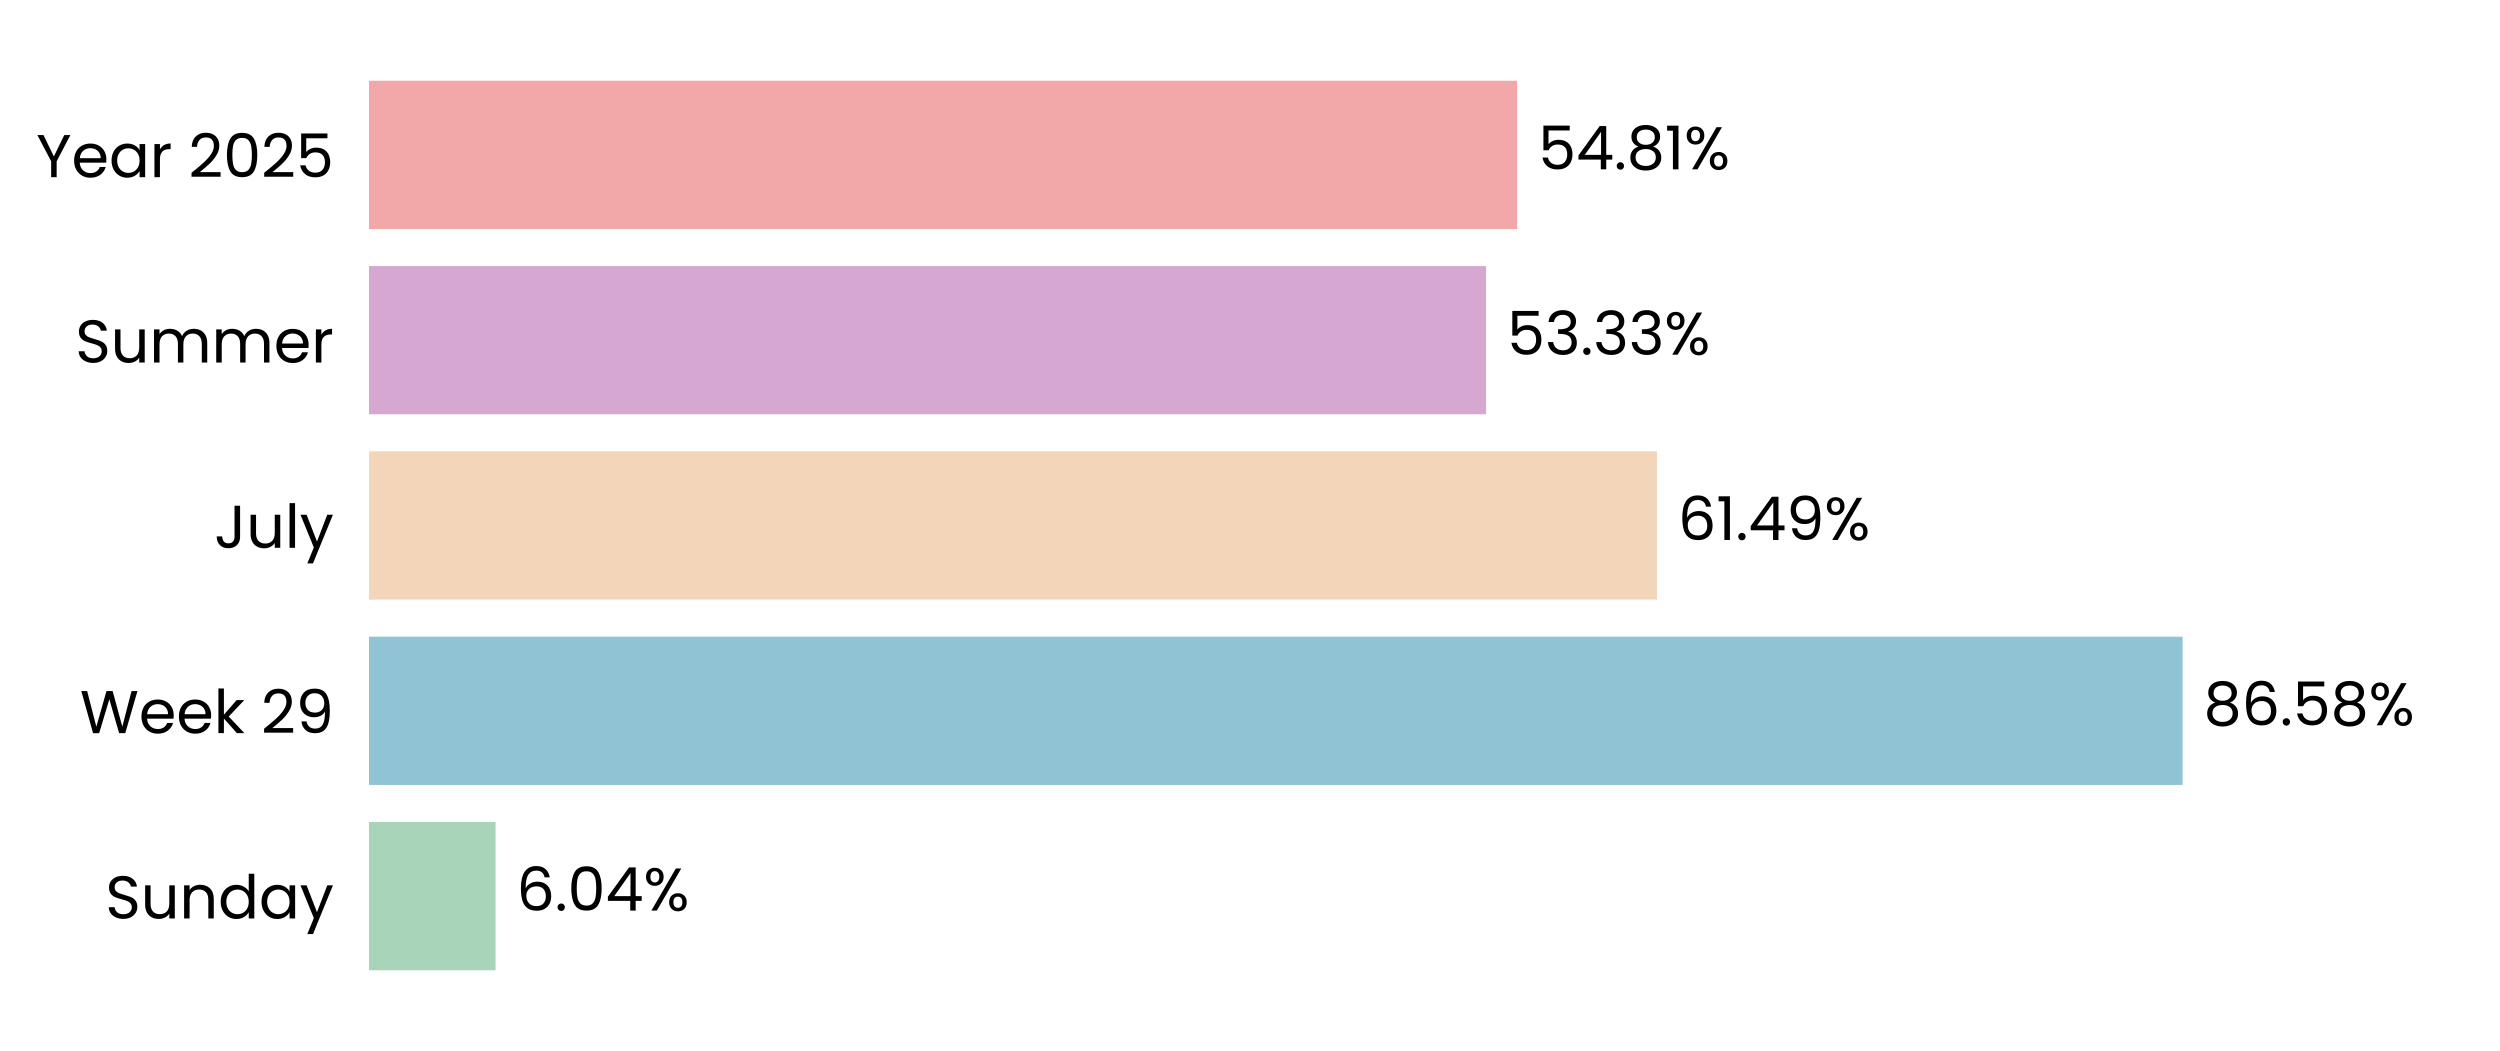
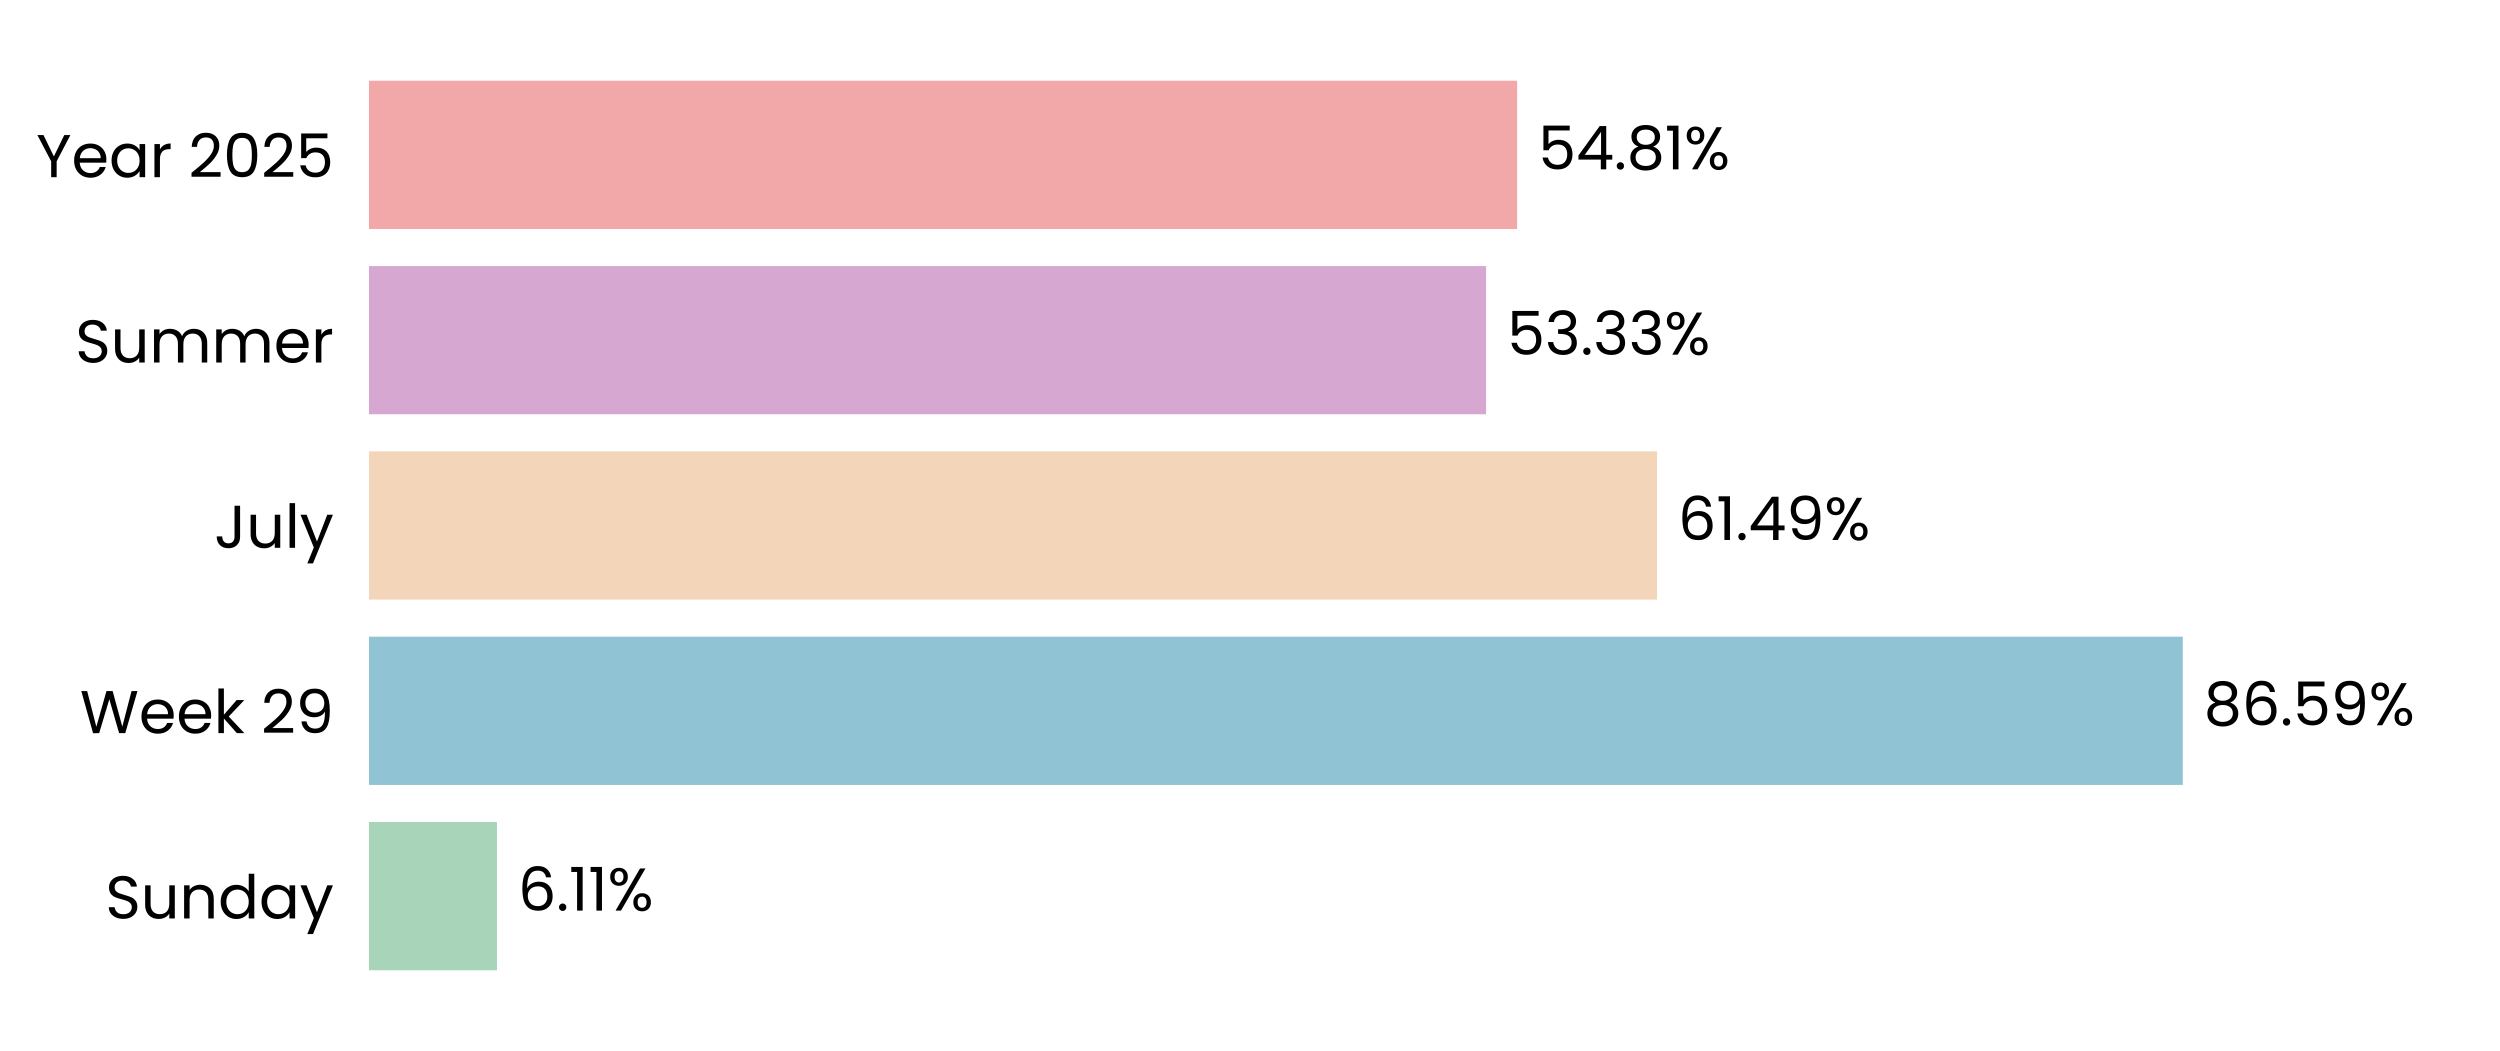
<svg xmlns="http://www.w3.org/2000/svg" xmlns:xlink="http://www.w3.org/1999/xlink" width="496.691pt" height="208.8pt" viewBox="0 0 496.691 208.8" version="1.1">
  <defs>
    <style type="text/css">*{stroke-linejoin: round; stroke-linecap: butt}</style>
  </defs>
  <g id="figure_1">
    <g id="patch_1">
      <path d="M 0 208.8  L 496.691 208.8  L 496.691 0  L 0 0  L 0 208.8  z " style="fill: none" />
    </g>
    <g id="axes_1">
      <g id="patch_2">
        <path d="M 73.311 201.6  L 489.491 201.6  L 489.491 7.2  L 73.311 7.2  L 73.311 201.6  z " style="fill: none" />
      </g>
      <g id="patch_3">
-         <path d="M 73.311 192.764  L 98.455 192.764  L 98.455 163.309  L 73.311 163.309  z " clip-path="url(#p5e8c825ae8)" style="fill: #a8d5ba" />
+         <path d="M 73.311 192.764  L 98.744 192.764  L 98.744 163.309  L 73.311 163.309  z " clip-path="url(#pc53a2b94ac)" style="fill: #a8d5ba" />
      </g>
      <g id="patch_4">
-         <path d="M 73.311 155.945  L 433.629 155.945  L 433.629 126.491  L 73.311 126.491  z " clip-path="url(#p5e8c825ae8)" style="fill: #90c3d4" />
+         <path d="M 73.311 155.945  L 433.67 155.945  L 433.67 126.491  L 73.311 126.491  z " clip-path="url(#pc53a2b94ac)" style="fill: #90c3d4" />
      </g>
      <g id="patch_5">
-         <path d="M 73.311 119.127  L 329.2 119.127  L 329.2 89.673  L 73.311 89.673  z " clip-path="url(#p5e8c825ae8)" style="fill: #f3d6ba" />
+         <path d="M 73.311 119.127  L 329.21 119.127  L 329.21 89.673  L 73.311 89.673  z " clip-path="url(#pc53a2b94ac)" style="fill: #f3d6ba" />
      </g>
      <g id="patch_6">
-         <path d="M 73.311 82.309  L 295.246 82.309  L 295.246 52.855  L 73.311 52.855  z " clip-path="url(#p5e8c825ae8)" style="fill: #d6a8d1" />
+         <path d="M 73.311 82.309  L 295.249 82.309  L 295.249 52.855  L 73.311 52.855  z " clip-path="url(#pc53a2b94ac)" style="fill: #d6a8d1" />
      </g>
      <g id="patch_7">
-         <path d="M 73.311 45.491  L 301.424 45.491  L 301.424 16.036  L 73.311 16.036  z " clip-path="url(#p5e8c825ae8)" style="fill: #f2a8a8" />
+         <path d="M 73.311 45.491  L 301.425 45.491  L 301.425 16.036  L 73.311 16.036  z " clip-path="url(#pc53a2b94ac)" style="fill: #f2a8a8" />
      </g>
      <g id="matplotlib.axis_1">
        <g id="ytick_1">
          <g id="text_1">
            <g transform="translate(20.92875 182.4764) scale(0.12 -0.12)">
              <defs>
                <path id="Poppins-Regular-53" d="M 1907 -45  Q 1466 -45 1117 112  Q 768 269 569 547  Q 371 826 365 1190  L 986 1190  Q 1018 877 1245 662  Q 1472 448 1907 448  Q 2323 448 2563 656  Q 2803 864 2803 1190  Q 2803 1446 2662 1606  Q 2522 1766 2310 1849  Q 2099 1933 1741 2029  Q 1299 2144 1033 2259  Q 768 2374 579 2620  Q 390 2867 390 3283  Q 390 3648 576 3929  Q 762 4211 1098 4364  Q 1434 4518 1869 4518  Q 2496 4518 2896 4204  Q 3296 3891 3347 3373  L 2707 3373  Q 2675 3629 2438 3824  Q 2202 4019 1811 4019  Q 1446 4019 1216 3830  Q 986 3642 986 3302  Q 986 3059 1123 2905  Q 1261 2752 1462 2672  Q 1664 2592 2029 2490  Q 2470 2368 2739 2249  Q 3008 2131 3200 1884  Q 3392 1638 3392 1216  Q 3392 890 3219 602  Q 3046 314 2707 134  Q 2368 -45 1907 -45  z " transform="scale(0.015625)" />
                <path id="Poppins-Regular-75" d="M 3603 3507  L 3603 0  L 3021 0  L 3021 518  Q 2854 250 2556 99  Q 2259 -51 1901 -51  Q 1491 -51 1164 118  Q 838 288 649 627  Q 461 966 461 1453  L 461 3507  L 1037 3507  L 1037 1530  Q 1037 1011 1299 732  Q 1562 454 2016 454  Q 2483 454 2752 742  Q 3021 1030 3021 1581  L 3021 3507  L 3603 3507  z " transform="scale(0.015625)" />
                <path id="Poppins-Regular-6e" d="M 2202 3571  Q 2842 3571 3238 3184  Q 3635 2797 3635 2067  L 3635 0  L 3059 0  L 3059 1984  Q 3059 2509 2796 2787  Q 2534 3066 2080 3066  Q 1619 3066 1347 2778  Q 1075 2490 1075 1939  L 1075 0  L 493 0  L 493 3507  L 1075 3507  L 1075 3008  Q 1248 3277 1545 3424  Q 1843 3571 2202 3571  z " transform="scale(0.015625)" />
                <path id="Poppins-Regular-64" d="M 275 1766  Q 275 2304 492 2710  Q 710 3117 1091 3341  Q 1472 3565 1946 3565  Q 2355 3565 2707 3376  Q 3059 3187 3245 2880  L 3245 4736  L 3834 4736  L 3834 0  L 3245 0  L 3245 659  Q 3072 346 2733 144  Q 2394 -58 1939 -58  Q 1472 -58 1091 172  Q 710 403 492 819  Q 275 1235 275 1766  z M 3245 1760  Q 3245 2157 3085 2451  Q 2925 2746 2653 2902  Q 2381 3059 2054 3059  Q 1728 3059 1459 2905  Q 1190 2752 1030 2457  Q 870 2163 870 1766  Q 870 1363 1030 1065  Q 1190 768 1459 611  Q 1728 454 2054 454  Q 2381 454 2653 611  Q 2925 768 3085 1065  Q 3245 1363 3245 1760  z " transform="scale(0.015625)" />
                <path id="Poppins-Regular-61" d="M 275 1766  Q 275 2304 492 2710  Q 710 3117 1091 3341  Q 1472 3565 1939 3565  Q 2400 3565 2739 3366  Q 3078 3168 3245 2867  L 3245 3507  L 3834 3507  L 3834 0  L 3245 0  L 3245 653  Q 3072 346 2729 144  Q 2387 -58 1933 -58  Q 1466 -58 1088 172  Q 710 403 492 819  Q 275 1235 275 1766  z M 3245 1760  Q 3245 2157 3085 2451  Q 2925 2746 2653 2902  Q 2381 3059 2054 3059  Q 1728 3059 1459 2905  Q 1190 2752 1030 2457  Q 870 2163 870 1766  Q 870 1363 1030 1065  Q 1190 768 1459 611  Q 1728 454 2054 454  Q 2381 454 2653 611  Q 2925 768 3085 1065  Q 3245 1363 3245 1760  z " transform="scale(0.015625)" />
                <path id="Poppins-Regular-79" d="M 3514 3507  L 1402 -1651  L 800 -1651  L 1491 38  L 77 3507  L 723 3507  L 1824 666  L 2912 3507  L 3514 3507  z " transform="scale(0.015625)" />
              </defs>
              <use xlink:href="#Poppins-Regular-53" />
              <use xlink:href="#Poppins-Regular-75" transform="translate(58.7 0)" />
              <use xlink:href="#Poppins-Regular-6e" transform="translate(122.7 0)" />
              <use xlink:href="#Poppins-Regular-64" transform="translate(186.7 0)" />
              <use xlink:href="#Poppins-Regular-61" transform="translate(254.3 0)" />
              <use xlink:href="#Poppins-Regular-79" transform="translate(321.8999 0)" />
            </g>
          </g>
        </g>
        <g id="ytick_2">
          <g id="text_2">
            <g transform="translate(15.87562 145.6582) scale(0.12 -0.12)">
              <defs>
                <path id="Poppins-Regular-57" d="M 6099 4461  L 4806 0  L 4154 0  L 3117 3590  L 2042 0  L 1395 -6  L 147 4461  L 768 4461  L 1741 678  L 2816 4461  L 3469 4461  L 4493 691  L 5472 4461  L 6099 4461  z " transform="scale(0.015625)" />
                <path id="Poppins-Regular-65" d="M 3693 1888  Q 3693 1722 3674 1536  L 870 1536  Q 902 1018 1225 726  Q 1549 435 2010 435  Q 2387 435 2640 611  Q 2893 787 2995 1082  L 3622 1082  Q 3482 576 3059 259  Q 2637 -58 2010 -58  Q 1510 -58 1116 166  Q 723 390 499 803  Q 275 1216 275 1760  Q 275 2304 492 2713  Q 710 3123 1104 3344  Q 1498 3565 2010 3565  Q 2509 3565 2893 3347  Q 3277 3130 3485 2749  Q 3693 2368 3693 1888  z M 3091 2010  Q 3091 2342 2944 2582  Q 2797 2822 2544 2947  Q 2291 3072 1984 3072  Q 1542 3072 1232 2790  Q 922 2509 877 2010  L 3091 2010  z " transform="scale(0.015625)" />
                <path id="Poppins-Regular-6b" d="M 2451 0  L 1075 1549  L 1075 0  L 493 0  L 493 4736  L 1075 4736  L 1075 1952  L 2426 3507  L 3238 3507  L 1587 1760  L 3245 0  L 2451 0  z " transform="scale(0.015625)" />
                <path id="Poppins-Regular-20" transform="scale(0.015625)" />
                <path id="Poppins-Regular-32" d="M 326 467  Q 1139 1120 1600 1539  Q 2061 1958 2377 2416  Q 2694 2874 2694 3315  Q 2694 3731 2492 3971  Q 2291 4211 1843 4211  Q 1408 4211 1168 3939  Q 928 3667 909 3213  L 346 3213  Q 371 3930 780 4320  Q 1190 4710 1837 4710  Q 2496 4710 2883 4345  Q 3270 3981 3270 3341  Q 3270 2810 2953 2307  Q 2637 1805 2233 1424  Q 1830 1043 1203 538  L 3405 538  L 3405 51  L 326 51  L 326 467  z " transform="scale(0.015625)" />
                <path id="Poppins-Regular-39" d="M 1146 1242  Q 1210 877 1443 678  Q 1677 480 2074 480  Q 2605 480 2857 896  Q 3110 1312 3098 2298  Q 2963 2010 2649 1846  Q 2336 1683 1952 1683  Q 1523 1683 1187 1859  Q 851 2035 659 2374  Q 467 2714 467 3194  Q 467 3878 864 4297  Q 1261 4717 1990 4717  Q 2886 4717 3248 4134  Q 3610 3552 3610 2400  Q 3610 1594 3466 1069  Q 3322 544 2979 269  Q 2637 -6 2042 -6  Q 1389 -6 1024 346  Q 659 698 608 1242  L 1146 1242  z M 2048 2176  Q 2477 2176 2752 2441  Q 3027 2707 3027 3162  Q 3027 3642 2758 3936  Q 2490 4230 2003 4230  Q 1555 4230 1289 3948  Q 1024 3667 1024 3206  Q 1024 2739 1286 2457  Q 1549 2176 2048 2176  z " transform="scale(0.015625)" />
              </defs>
              <use xlink:href="#Poppins-Regular-57" />
              <use xlink:href="#Poppins-Regular-65" transform="translate(97.59999 0)" />
              <use xlink:href="#Poppins-Regular-65" transform="translate(159.6 0)" />
              <use xlink:href="#Poppins-Regular-6b" transform="translate(221.6 0)" />
              <use xlink:href="#Poppins-Regular-20" transform="translate(273.0999 0)" />
              <use xlink:href="#Poppins-Regular-32" transform="translate(299.7999 0)" />
              <use xlink:href="#Poppins-Regular-39" transform="translate(357.2999 0)" />
            </g>
          </g>
        </g>
        <g id="ytick_3">
          <g id="text_3">
            <g transform="translate(42.56437 108.84) scale(0.12 -0.12)">
              <defs>
                <path id="Poppins-Regular-4a" d="M 2739 4461  L 2739 1165  Q 2739 614 2400 284  Q 2061 -45 1504 -45  Q 941 -45 601 291  Q 262 627 262 1210  L 845 1210  Q 851 883 1014 678  Q 1178 474 1504 474  Q 1830 474 1990 669  Q 2150 864 2150 1165  L 2150 4461  L 2739 4461  z " transform="scale(0.015625)" />
                <path id="Poppins-Regular-6c" d="M 1075 4736  L 1075 0  L 493 0  L 493 4736  L 1075 4736  z " transform="scale(0.015625)" />
              </defs>
              <use xlink:href="#Poppins-Regular-4a" />
              <use xlink:href="#Poppins-Regular-75" transform="translate(52.99999 0)" />
              <use xlink:href="#Poppins-Regular-6c" transform="translate(117 0)" />
              <use xlink:href="#Poppins-Regular-79" transform="translate(141.6 0)" />
            </g>
          </g>
        </g>
        <g id="ytick_4">
          <g id="text_4">
            <g transform="translate(14.95125 72.02182) scale(0.12 -0.12)">
              <defs>
                <path id="Poppins-Regular-6d" d="M 4710 3571  Q 5120 3571 5440 3401  Q 5760 3232 5945 2893  Q 6131 2554 6131 2067  L 6131 0  L 5555 0  L 5555 1984  Q 5555 2509 5296 2787  Q 5037 3066 4595 3066  Q 4141 3066 3872 2774  Q 3603 2483 3603 1933  L 3603 0  L 3027 0  L 3027 1984  Q 3027 2509 2768 2787  Q 2509 3066 2067 3066  Q 1613 3066 1344 2774  Q 1075 2483 1075 1933  L 1075 0  L 493 0  L 493 3507  L 1075 3507  L 1075 3002  Q 1248 3277 1539 3424  Q 1830 3571 2182 3571  Q 2624 3571 2963 3372  Q 3302 3174 3469 2790  Q 3616 3162 3955 3366  Q 4294 3571 4710 3571  z " transform="scale(0.015625)" />
                <path id="Poppins-Regular-72" d="M 1075 2938  Q 1229 3238 1513 3404  Q 1798 3571 2208 3571  L 2208 2970  L 2054 2970  Q 1075 2970 1075 1907  L 1075 0  L 493 0  L 493 3507  L 1075 3507  L 1075 2938  z " transform="scale(0.015625)" />
              </defs>
              <use xlink:href="#Poppins-Regular-53" />
              <use xlink:href="#Poppins-Regular-75" transform="translate(58.7 0)" />
              <use xlink:href="#Poppins-Regular-6d" transform="translate(122.7 0)" />
              <use xlink:href="#Poppins-Regular-6d" transform="translate(225.7 0)" />
              <use xlink:href="#Poppins-Regular-65" transform="translate(328.7 0)" />
              <use xlink:href="#Poppins-Regular-72" transform="translate(390.6999 0)" />
            </g>
          </g>
        </g>
        <g id="ytick_5">
          <g id="text_5">
            <g transform="translate(7.2 35.20364) scale(0.12 -0.12)">
              <defs>
                <path id="Poppins-Regular-59" d="M 3616 4461  L 2163 1683  L 2163 0  L 1581 0  L 1581 1683  L 122 4461  L 768 4461  L 1869 2202  L 2970 4461  L 3616 4461  z " transform="scale(0.015625)" />
                <path id="Poppins-Regular-30" d="M 397 2362  Q 397 3462 755 4080  Q 1114 4698 2010 4698  Q 2899 4698 3257 4080  Q 3616 3462 3616 2362  Q 3616 1242 3257 621  Q 2899 0 2010 0  Q 1114 0 755 621  Q 397 1242 397 2362  z M 3040 2362  Q 3040 2918 2966 3305  Q 2893 3693 2665 3929  Q 2438 4166 2010 4166  Q 1574 4166 1347 3929  Q 1120 3693 1046 3305  Q 973 2918 973 2362  Q 973 1786 1046 1395  Q 1120 1005 1347 768  Q 1574 531 2010 531  Q 2438 531 2665 768  Q 2893 1005 2966 1395  Q 3040 1786 3040 2362  z " transform="scale(0.015625)" />
                <path id="Poppins-Regular-35" d="M 3347 4122  L 1101 4122  L 1101 2662  Q 1248 2867 1536 2998  Q 1824 3130 2157 3130  Q 2688 3130 3021 2909  Q 3354 2688 3498 2339  Q 3642 1990 3642 1600  Q 3642 1139 3469 774  Q 3296 410 2941 198  Q 2586 -13 2061 -13  Q 1389 -13 973 332  Q 557 678 467 1254  L 1037 1254  Q 1120 890 1389 685  Q 1658 480 2067 480  Q 2573 480 2829 784  Q 3085 1088 3085 1587  Q 3085 2086 2829 2358  Q 2573 2630 2074 2630  Q 1734 2630 1481 2467  Q 1229 2304 1114 2022  L 563 2022  L 563 4634  L 3347 4634  L 3347 4122  z " transform="scale(0.015625)" />
              </defs>
              <use xlink:href="#Poppins-Regular-59" />
              <use xlink:href="#Poppins-Regular-65" transform="translate(58.39999 0)" />
              <use xlink:href="#Poppins-Regular-61" transform="translate(120.4 0)" />
              <use xlink:href="#Poppins-Regular-72" transform="translate(188 0)" />
              <use xlink:href="#Poppins-Regular-20" transform="translate(225.3 0)" />
              <use xlink:href="#Poppins-Regular-32" transform="translate(252 0)" />
              <use xlink:href="#Poppins-Regular-30" transform="translate(309.4999 0)" />
              <use xlink:href="#Poppins-Regular-32" transform="translate(372.2999 0)" />
              <use xlink:href="#Poppins-Regular-35" transform="translate(429.7999 0)" />
            </g>
          </g>
        </g>
      </g>
      <g id="text_6">
-         <g transform="translate(102.6173 180.9164) scale(0.12 -0.12)">
+         <g transform="translate(102.9063 180.9164) scale(0.12 -0.12)">
          <defs>
            <path id="Poppins-Regular-36" d="M 2976 3526  Q 2835 4237 2099 4237  Q 1530 4237 1248 3798  Q 966 3360 973 2355  Q 1120 2688 1462 2877  Q 1805 3066 2227 3066  Q 2886 3066 3280 2656  Q 3674 2246 3674 1523  Q 3674 1088 3504 742  Q 3334 397 2992 192  Q 2650 -13 2163 -13  Q 1504 -13 1133 281  Q 762 576 614 1094  Q 467 1613 467 2374  Q 467 4723 2106 4723  Q 2733 4723 3091 4384  Q 3450 4045 3514 3526  L 2976 3526  z M 2106 2573  Q 1830 2573 1587 2461  Q 1344 2349 1193 2121  Q 1043 1894 1043 1568  Q 1043 1082 1324 778  Q 1606 474 2131 474  Q 2579 474 2844 752  Q 3110 1030 3110 1504  Q 3110 2003 2854 2288  Q 2598 2573 2106 2573  z " transform="scale(0.015625)" />
            <path id="Poppins-Regular-2e" d="M 678 -38  Q 512 -38 397 77  Q 282 192 282 358  Q 282 525 397 640  Q 512 755 678 755  Q 838 755 950 640  Q 1062 525 1062 358  Q 1062 192 950 77  Q 838 -38 678 -38  z " transform="scale(0.015625)" />
-             <path id="Poppins-Regular-34" d="M 256 1030  L 256 1472  L 2502 4582  L 3200 4582  L 3200 1536  L 3840 1536  L 3840 1030  L 3200 1030  L 3200 0  L 2624 0  L 2624 1030  L 256 1030  z M 2650 3974  L 928 1536  L 2650 1536  L 2650 3974  z " transform="scale(0.015625)" />
+             <path id="Poppins-Regular-31" d="M 243 4096  L 243 4627  L 1446 4627  L 1446 0  L 858 0  L 858 4096  L 243 4096  z " transform="scale(0.015625)" />
            <path id="Poppins-Regular-25" d="M 269 3584  Q 269 4019 531 4278  Q 794 4538 1203 4538  Q 1613 4538 1875 4278  Q 2138 4019 2138 3584  Q 2138 3142 1875 2883  Q 1613 2624 1203 2624  Q 794 2624 531 2883  Q 269 3142 269 3584  z M 4006 4467  L 1414 0  L 838 0  L 3430 4467  L 4006 4467  z M 1203 4179  Q 986 4179 861 4028  Q 736 3878 736 3584  Q 736 3290 861 3136  Q 986 2982 1203 2982  Q 1421 2982 1549 3139  Q 1677 3296 1677 3584  Q 1677 3878 1549 4028  Q 1421 4179 1203 4179  z M 2720 883  Q 2720 1325 2982 1584  Q 3245 1843 3654 1843  Q 4064 1843 4323 1584  Q 4582 1325 4582 883  Q 4582 448 4323 185  Q 4064 -77 3654 -77  Q 3245 -77 2982 182  Q 2720 442 2720 883  z M 3648 1478  Q 3430 1478 3302 1328  Q 3174 1178 3174 883  Q 3174 595 3302 444  Q 3430 294 3648 294  Q 3866 294 3994 444  Q 4122 595 4122 883  Q 4122 1178 3994 1328  Q 3866 1478 3648 1478  z " transform="scale(0.015625)" />
          </defs>
          <use xlink:href="#Poppins-Regular-36" />
          <use xlink:href="#Poppins-Regular-2e" transform="translate(63.49999 0)" />
-           <use xlink:href="#Poppins-Regular-30" transform="translate(84.49997 0)" />
-           <use xlink:href="#Poppins-Regular-34" transform="translate(147.3 0)" />
-           <use xlink:href="#Poppins-Regular-25" transform="translate(210.2 0)" />
+           <use xlink:href="#Poppins-Regular-31" transform="translate(84.49997 0)" />
+           <use xlink:href="#Poppins-Regular-31" transform="translate(116.5 0)" />
+           <use xlink:href="#Poppins-Regular-25" transform="translate(148.4999 0)" />
        </g>
      </g>
      <g id="text_7">
-         <g transform="translate(437.7908 144.0982) scale(0.12 -0.12)">
+         <g transform="translate(437.8321 144.0982) scale(0.12 -0.12)">
          <defs>
            <path id="Poppins-Regular-38" d="M 1242 2406  Q 883 2547 691 2816  Q 499 3085 499 3469  Q 499 3814 672 4092  Q 845 4371 1187 4534  Q 1530 4698 2016 4698  Q 2502 4698 2844 4534  Q 3187 4371 3363 4092  Q 3539 3814 3539 3469  Q 3539 3098 3340 2819  Q 3142 2541 2797 2406  Q 3194 2285 3427 1981  Q 3661 1677 3661 1248  Q 3661 832 3456 521  Q 3251 211 2876 41  Q 2502 -128 2016 -128  Q 1530 -128 1162 41  Q 794 211 589 521  Q 384 832 384 1248  Q 384 1677 614 1984  Q 845 2291 1242 2406  z M 2976 3398  Q 2976 3789 2720 4000  Q 2464 4211 2016 4211  Q 1574 4211 1318 4000  Q 1062 3789 1062 3392  Q 1062 3034 1328 2816  Q 1594 2598 2016 2598  Q 2445 2598 2710 2819  Q 2976 3040 2976 3398  z M 2016 2150  Q 1542 2150 1241 1929  Q 941 1709 941 1267  Q 941 858 1232 608  Q 1523 358 2016 358  Q 2509 358 2797 608  Q 3085 858 3085 1267  Q 3085 1696 2790 1923  Q 2496 2150 2016 2150  z " transform="scale(0.015625)" />
          </defs>
          <use xlink:href="#Poppins-Regular-38" />
          <use xlink:href="#Poppins-Regular-36" transform="translate(63.09999 0)" />
          <use xlink:href="#Poppins-Regular-2e" transform="translate(126.6 0)" />
          <use xlink:href="#Poppins-Regular-35" transform="translate(147.6 0)" />
-           <use xlink:href="#Poppins-Regular-38" transform="translate(210.3999 0)" />
-           <use xlink:href="#Poppins-Regular-25" transform="translate(273.4999 0)" />
+           <use xlink:href="#Poppins-Regular-39" transform="translate(210.3999 0)" />
+           <use xlink:href="#Poppins-Regular-25" transform="translate(273.3999 0)" />
        </g>
      </g>
      <g id="text_8">
-         <g transform="translate(333.3622 107.28) scale(0.12 -0.12)">
+         <g transform="translate(333.3715 107.28) scale(0.12 -0.12)">
          <defs>
-             <path id="Poppins-Regular-31" d="M 243 4096  L 243 4627  L 1446 4627  L 1446 0  L 858 0  L 858 4096  L 243 4096  z " transform="scale(0.015625)" />
+             <path id="Poppins-Regular-34" d="M 256 1030  L 256 1472  L 2502 4582  L 3200 4582  L 3200 1536  L 3840 1536  L 3840 1030  L 3200 1030  L 3200 0  L 2624 0  L 2624 1030  L 256 1030  z M 2650 3974  L 928 1536  L 2650 1536  L 2650 3974  z " transform="scale(0.015625)" />
          </defs>
          <use xlink:href="#Poppins-Regular-36" />
          <use xlink:href="#Poppins-Regular-31" transform="translate(63.49999 0)" />
          <use xlink:href="#Poppins-Regular-2e" transform="translate(95.49997 0)" />
          <use xlink:href="#Poppins-Regular-34" transform="translate(116.5 0)" />
          <use xlink:href="#Poppins-Regular-39" transform="translate(179.3999 0)" />
          <use xlink:href="#Poppins-Regular-25" transform="translate(242.3999 0)" />
        </g>
      </g>
      <g id="text_9">
-         <g transform="translate(299.4074 70.46182) scale(0.12 -0.12)">
+         <g transform="translate(299.4106 70.46182) scale(0.12 -0.12)">
          <defs>
            <path id="Poppins-Regular-33" d="M 384 3462  Q 429 4051 838 4384  Q 1248 4717 1901 4717  Q 2336 4717 2653 4560  Q 2970 4403 3133 4134  Q 3296 3866 3296 3526  Q 3296 3130 3069 2842  Q 2842 2554 2477 2470  L 2477 2438  Q 2893 2336 3136 2035  Q 3379 1734 3379 1248  Q 3379 883 3212 592  Q 3046 301 2713 134  Q 2381 -32 1914 -32  Q 1235 -32 800 323  Q 365 678 314 1331  L 877 1331  Q 922 947 1190 704  Q 1459 461 1907 461  Q 2355 461 2588 694  Q 2822 928 2822 1299  Q 2822 1779 2502 1990  Q 2182 2202 1536 2202  L 1389 2202  L 1389 2688  L 1542 2688  Q 2131 2694 2432 2883  Q 2733 3072 2733 3469  Q 2733 3808 2512 4013  Q 2291 4218 1882 4218  Q 1485 4218 1241 4013  Q 998 3808 954 3462  L 384 3462  z " transform="scale(0.015625)" />
          </defs>
          <use xlink:href="#Poppins-Regular-35" />
          <use xlink:href="#Poppins-Regular-33" transform="translate(62.79999 0)" />
          <use xlink:href="#Poppins-Regular-2e" transform="translate(121.7 0)" />
          <use xlink:href="#Poppins-Regular-33" transform="translate(142.7 0)" />
          <use xlink:href="#Poppins-Regular-33" transform="translate(201.6 0)" />
          <use xlink:href="#Poppins-Regular-25" transform="translate(260.5 0)" />
        </g>
      </g>
      <g id="text_10">
-         <g transform="translate(305.5858 33.64364) scale(0.12 -0.12)">
+         <g transform="translate(305.5866 33.64364) scale(0.12 -0.12)">
          <use xlink:href="#Poppins-Regular-35" />
          <use xlink:href="#Poppins-Regular-34" transform="translate(62.79999 0)" />
          <use xlink:href="#Poppins-Regular-2e" transform="translate(125.7 0)" />
          <use xlink:href="#Poppins-Regular-38" transform="translate(146.7 0)" />
          <use xlink:href="#Poppins-Regular-31" transform="translate(209.8 0)" />
          <use xlink:href="#Poppins-Regular-25" transform="translate(241.7999 0)" />
        </g>
      </g>
    </g>
  </g>
  <defs>
-     <clipPath id="p5e8c825ae8">
+     <clipPath id="pc53a2b94ac">
      <rect x="73.311" y="7.2" width="416.18" height="194.4" />
    </clipPath>
  </defs>
</svg>
